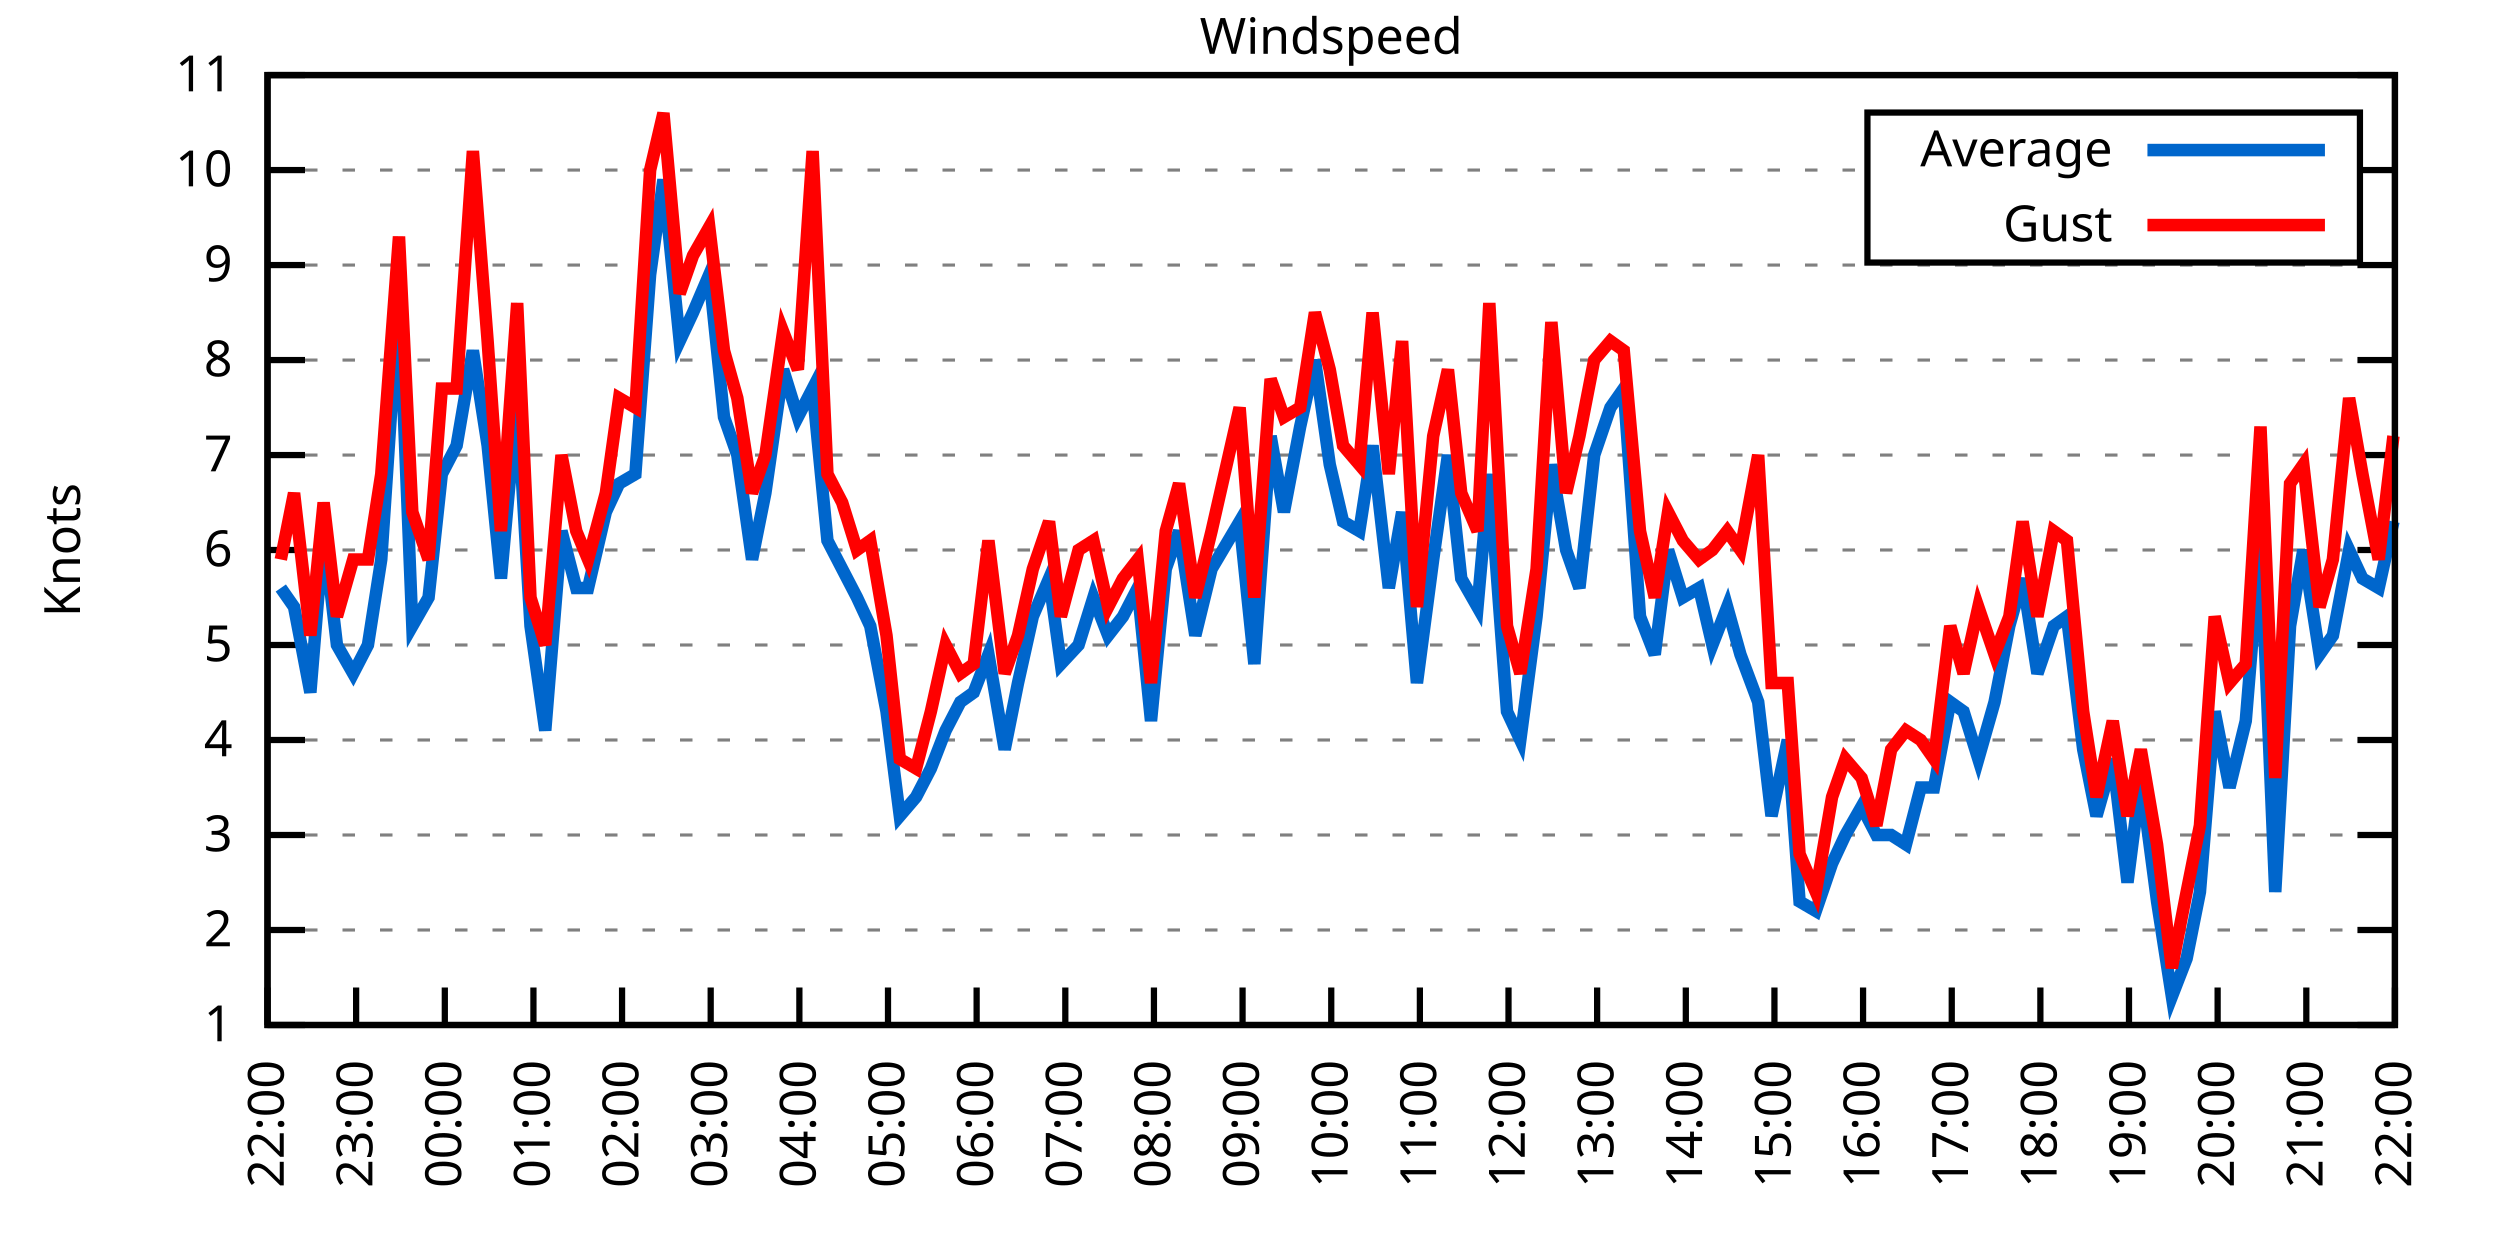
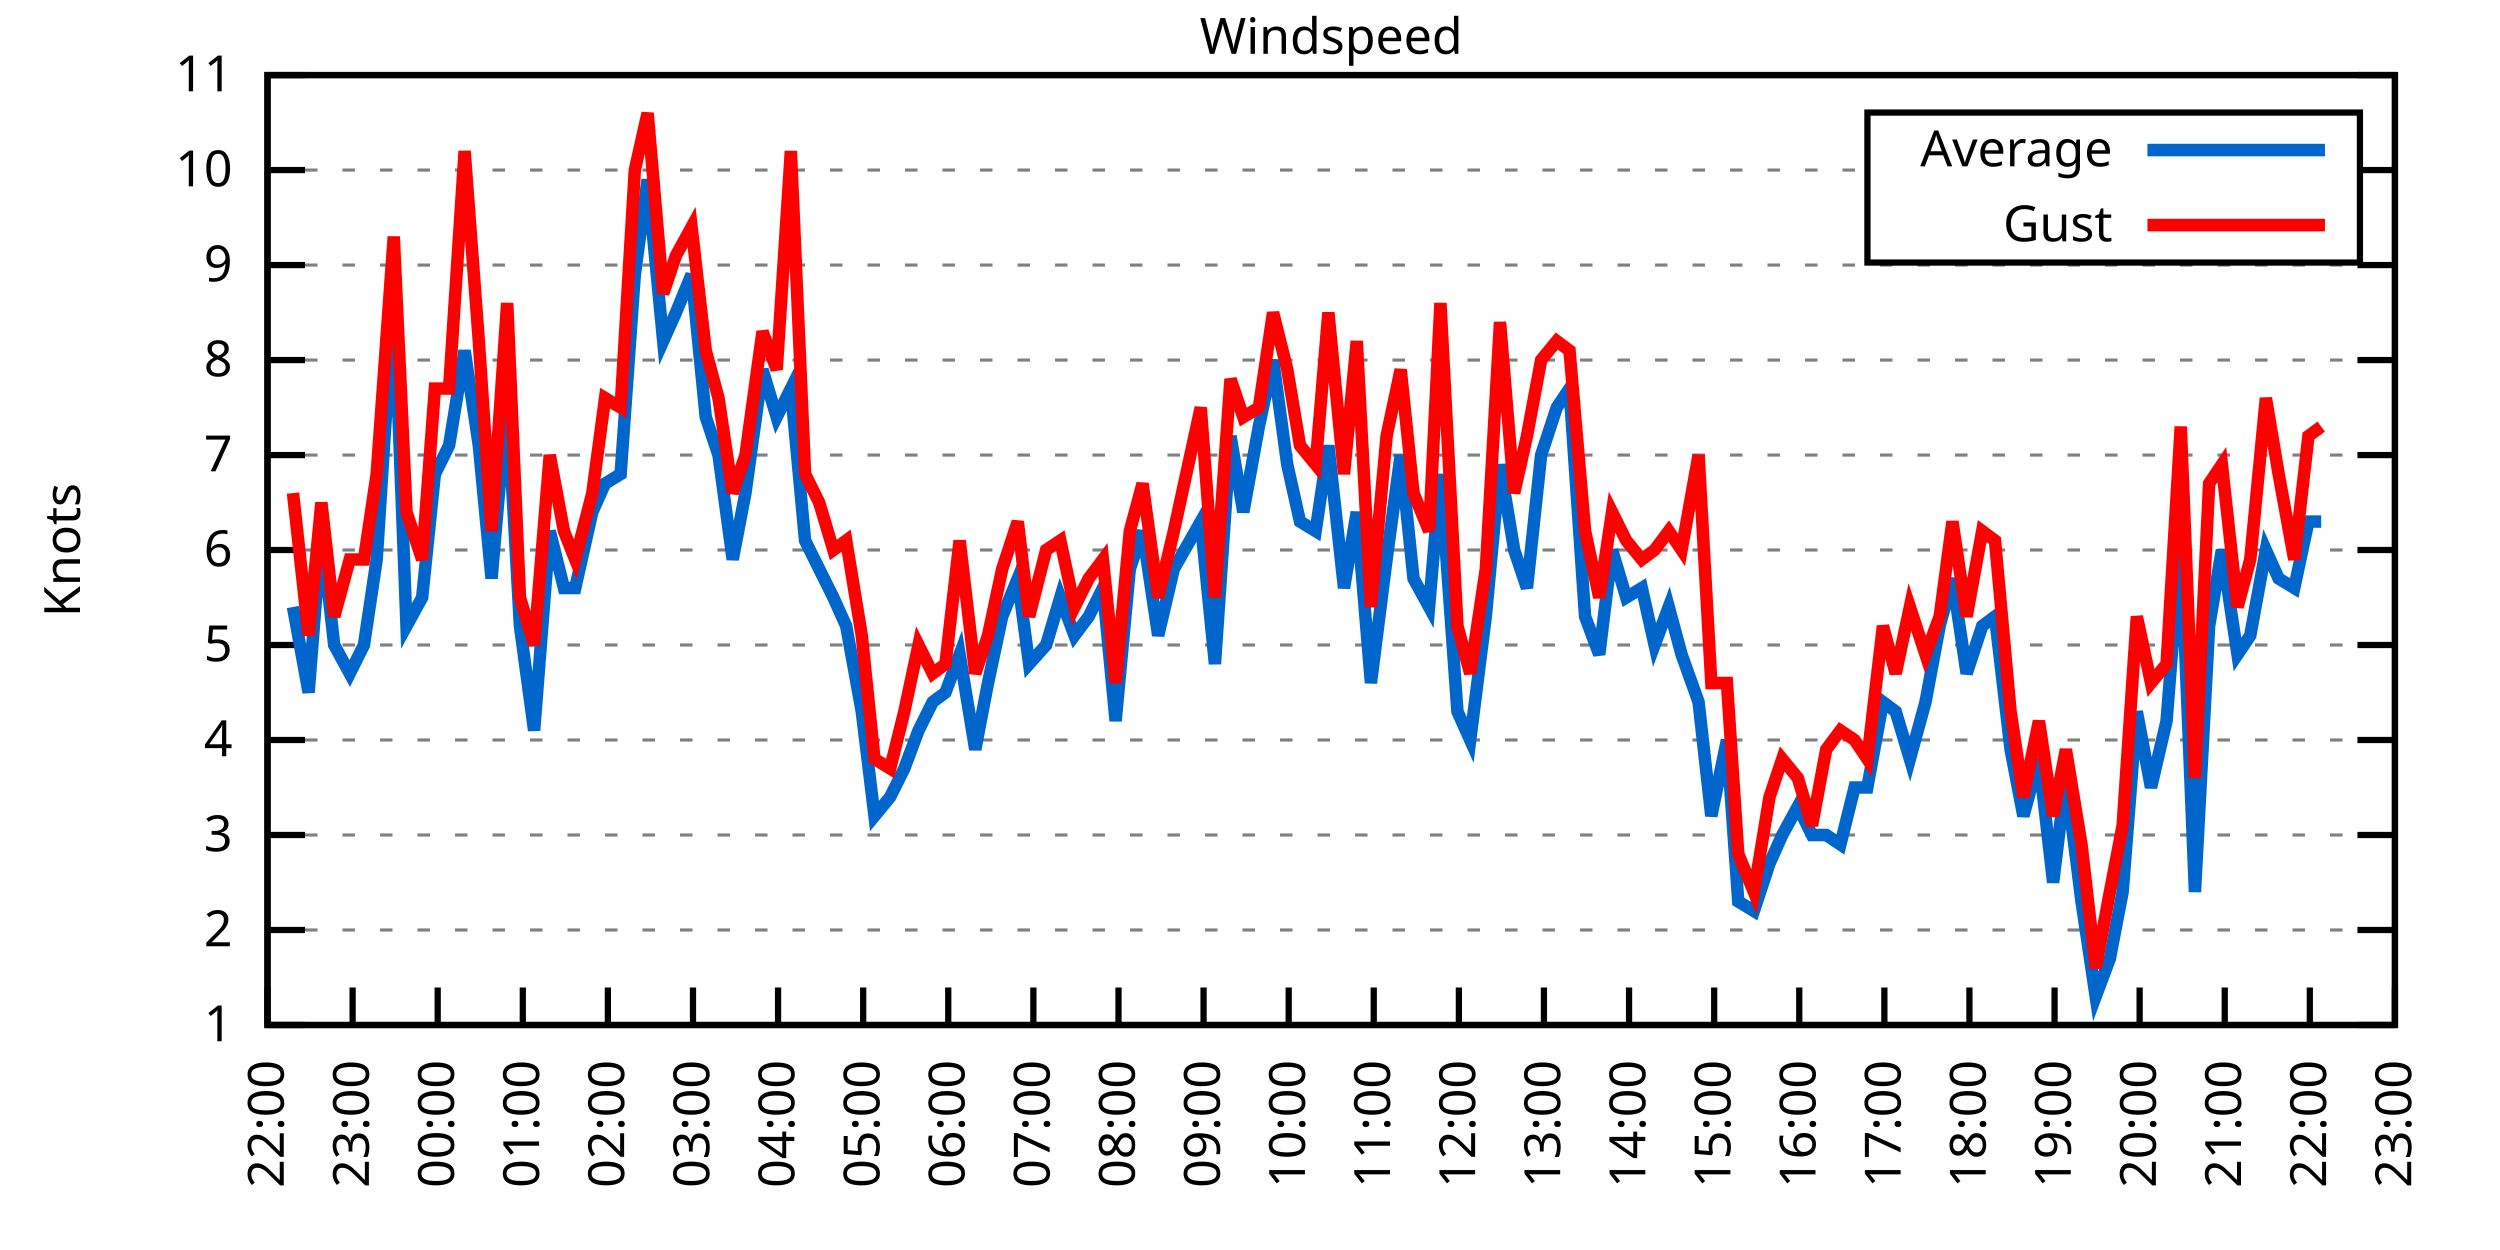
<svg xmlns="http://www.w3.org/2000/svg" xmlns:xlink="http://www.w3.org/1999/xlink" width="400" height="200" viewBox="0 0 400 200">
  <g id="gnuplot_canvas">
    <rect x="0" y="0" width="400" height="200" fill="none" />
    <defs>
      <circle id="gpDot" r="0.5" stroke-width="0.5" stroke="currentColor" />
      <path id="gpPt0" stroke-width="0.333" stroke="currentColor" d="M-1,0 h2 M0,-1 v2" />
      <path id="gpPt1" stroke-width="0.333" stroke="currentColor" d="M-1,-1 L1,1 M1,-1 L-1,1" />
      <path id="gpPt2" stroke-width="0.333" stroke="currentColor" d="M-1,0 L1,0 M0,-1 L0,1 M-1,-1 L1,1 M-1,1 L1,-1" />
      <rect id="gpPt3" stroke-width="0.333" stroke="currentColor" x="-1" y="-1" width="2" height="2" />
      <rect id="gpPt4" stroke-width="0.333" stroke="currentColor" fill="currentColor" x="-1" y="-1" width="2" height="2" />
      <circle id="gpPt5" stroke-width="0.333" stroke="currentColor" cx="0" cy="0" r="1" />
      <use xlink:href="#gpPt5" id="gpPt6" fill="currentColor" stroke="none" />
      <path id="gpPt7" stroke-width="0.333" stroke="currentColor" d="M0,-1.33 L-1.33,0.67 L1.33,0.67 z" />
      <use xlink:href="#gpPt7" id="gpPt8" fill="currentColor" stroke="none" />
      <use xlink:href="#gpPt7" id="gpPt9" stroke="currentColor" transform="rotate(180)" />
      <use xlink:href="#gpPt9" id="gpPt10" fill="currentColor" stroke="none" />
      <use xlink:href="#gpPt3" id="gpPt11" stroke="currentColor" transform="rotate(45)" />
      <use xlink:href="#gpPt11" id="gpPt12" fill="currentColor" stroke="none" />
      <path id="gpPt13" stroke-width="0.333" stroke="currentColor" d="M0,1.330 L1.265,0.411 L0.782,-1.067 L-0.782,-1.076 L-1.265,0.411 z" />
      <use xlink:href="#gpPt13" id="gpPt14" fill="currentColor" stroke="none" />
      <filter id="textbox" filterUnits="objectBoundingBox" x="0" y="0" height="1" width="1">
        <feFlood flood-color="white" flood-opacity="1" result="bgnd" />
        <feComposite in="SourceGraphic" in2="bgnd" operator="atop" />
      </filter>
      <filter id="greybox" filterUnits="objectBoundingBox" x="0" y="0" height="1" width="1">
        <feFlood flood-color="lightgrey" flood-opacity="1" result="grey" />
        <feComposite in="SourceGraphic" in2="grey" operator="atop" />
      </filter>
    </defs>
    <g fill="none" color="white" stroke="currentColor" stroke-width="1.00" stroke-linecap="butt" stroke-linejoin="miter">
</g>
    <g fill="none" color="black" stroke="currentColor" stroke-width="1.00" stroke-linecap="butt" stroke-linejoin="miter">
      <g stroke="none" shape-rendering="crispEdges">
        <polygon fill="rgb(255, 255, 255)" points="42.80,164.00 383.18,164.00 383.18,12.02 42.80,12.02 " />
      </g>
    </g>
    <g fill="none" color="black" stroke="currentColor" stroke-width="1.00" stroke-linecap="butt" stroke-linejoin="miter">
</g>
    <g fill="none" color="black" stroke="black" stroke-width="0.50" stroke-linecap="butt" stroke-linejoin="miter">
</g>
    <g fill="none" color="gray" stroke="currentColor" stroke-width="0.50" stroke-linecap="butt" stroke-linejoin="miter">
      <path stroke="gray" stroke-dasharray="2,4" class="gridline" d="M42.80,164.00 L383.19,164.00  " />
    </g>
    <g fill="none" color="gray" stroke="gray" stroke-width="1.00" stroke-linecap="butt" stroke-linejoin="miter">
</g>
    <g fill="none" color="black" stroke="currentColor" stroke-width="1.00" stroke-linecap="butt" stroke-linejoin="miter">
      <path stroke="black" d="M42.80,164.00 L48.80,164.00 M383.19,164.00 L377.19,164.00  " />
      <g transform="translate(37.20,166.60)" stroke="none" fill="black" font-family="Sans" font-size="8.00" text-anchor="end">
        <text>
          <tspan font-family="Sans"> 1</tspan>
        </text>
      </g>
    </g>
    <g fill="none" color="black" stroke="currentColor" stroke-width="1.00" stroke-linecap="butt" stroke-linejoin="miter">
</g>
    <g fill="none" color="black" stroke="black" stroke-width="0.50" stroke-linecap="butt" stroke-linejoin="miter">
</g>
    <g fill="none" color="gray" stroke="currentColor" stroke-width="0.50" stroke-linecap="butt" stroke-linejoin="miter">
      <path stroke="gray" stroke-dasharray="2,4" class="gridline" d="M42.80,148.80 L383.19,148.80  " />
    </g>
    <g fill="none" color="gray" stroke="gray" stroke-width="1.00" stroke-linecap="butt" stroke-linejoin="miter">
</g>
    <g fill="none" color="black" stroke="currentColor" stroke-width="1.00" stroke-linecap="butt" stroke-linejoin="miter">
      <path stroke="black" d="M42.80,148.80 L48.80,148.80 M383.19,148.80 L377.19,148.80  " />
      <g transform="translate(37.20,151.40)" stroke="none" fill="black" font-family="Sans" font-size="8.00" text-anchor="end">
        <text>
          <tspan font-family="Sans"> 2</tspan>
        </text>
      </g>
    </g>
    <g fill="none" color="black" stroke="currentColor" stroke-width="1.00" stroke-linecap="butt" stroke-linejoin="miter">
</g>
    <g fill="none" color="black" stroke="black" stroke-width="0.50" stroke-linecap="butt" stroke-linejoin="miter">
</g>
    <g fill="none" color="gray" stroke="currentColor" stroke-width="0.50" stroke-linecap="butt" stroke-linejoin="miter">
      <path stroke="gray" stroke-dasharray="2,4" class="gridline" d="M42.80,133.60 L383.19,133.60  " />
    </g>
    <g fill="none" color="gray" stroke="gray" stroke-width="1.00" stroke-linecap="butt" stroke-linejoin="miter">
</g>
    <g fill="none" color="black" stroke="currentColor" stroke-width="1.00" stroke-linecap="butt" stroke-linejoin="miter">
      <path stroke="black" d="M42.80,133.60 L48.80,133.60 M383.19,133.60 L377.19,133.60  " />
      <g transform="translate(37.20,136.20)" stroke="none" fill="black" font-family="Sans" font-size="8.00" text-anchor="end">
        <text>
          <tspan font-family="Sans"> 3</tspan>
        </text>
      </g>
    </g>
    <g fill="none" color="black" stroke="currentColor" stroke-width="1.00" stroke-linecap="butt" stroke-linejoin="miter">
</g>
    <g fill="none" color="black" stroke="black" stroke-width="0.50" stroke-linecap="butt" stroke-linejoin="miter">
</g>
    <g fill="none" color="gray" stroke="currentColor" stroke-width="0.50" stroke-linecap="butt" stroke-linejoin="miter">
      <path stroke="gray" stroke-dasharray="2,4" class="gridline" d="M42.80,118.40 L383.19,118.40  " />
    </g>
    <g fill="none" color="gray" stroke="gray" stroke-width="1.00" stroke-linecap="butt" stroke-linejoin="miter">
</g>
    <g fill="none" color="black" stroke="currentColor" stroke-width="1.00" stroke-linecap="butt" stroke-linejoin="miter">
      <path stroke="black" d="M42.80,118.40 L48.80,118.40 M383.19,118.40 L377.19,118.40  " />
      <g transform="translate(37.20,121.00)" stroke="none" fill="black" font-family="Sans" font-size="8.00" text-anchor="end">
        <text>
          <tspan font-family="Sans"> 4</tspan>
        </text>
      </g>
    </g>
    <g fill="none" color="black" stroke="currentColor" stroke-width="1.00" stroke-linecap="butt" stroke-linejoin="miter">
</g>
    <g fill="none" color="black" stroke="black" stroke-width="0.50" stroke-linecap="butt" stroke-linejoin="miter">
</g>
    <g fill="none" color="gray" stroke="currentColor" stroke-width="0.50" stroke-linecap="butt" stroke-linejoin="miter">
      <path stroke="gray" stroke-dasharray="2,4" class="gridline" d="M42.80,103.20 L383.19,103.20  " />
    </g>
    <g fill="none" color="gray" stroke="gray" stroke-width="1.00" stroke-linecap="butt" stroke-linejoin="miter">
</g>
    <g fill="none" color="black" stroke="currentColor" stroke-width="1.00" stroke-linecap="butt" stroke-linejoin="miter">
      <path stroke="black" d="M42.80,103.20 L48.80,103.20 M383.19,103.20 L377.19,103.20  " />
      <g transform="translate(37.20,105.80)" stroke="none" fill="black" font-family="Sans" font-size="8.00" text-anchor="end">
        <text>
          <tspan font-family="Sans"> 5</tspan>
        </text>
      </g>
    </g>
    <g fill="none" color="black" stroke="currentColor" stroke-width="1.00" stroke-linecap="butt" stroke-linejoin="miter">
</g>
    <g fill="none" color="black" stroke="black" stroke-width="0.50" stroke-linecap="butt" stroke-linejoin="miter">
</g>
    <g fill="none" color="gray" stroke="currentColor" stroke-width="0.50" stroke-linecap="butt" stroke-linejoin="miter">
      <path stroke="gray" stroke-dasharray="2,4" class="gridline" d="M42.80,88.00 L383.19,88.00  " />
    </g>
    <g fill="none" color="gray" stroke="gray" stroke-width="1.00" stroke-linecap="butt" stroke-linejoin="miter">
</g>
    <g fill="none" color="black" stroke="currentColor" stroke-width="1.00" stroke-linecap="butt" stroke-linejoin="miter">
      <path stroke="black" d="M42.80,88.00 L48.80,88.00 M383.19,88.00 L377.19,88.00  " />
      <g transform="translate(37.20,90.60)" stroke="none" fill="black" font-family="Sans" font-size="8.00" text-anchor="end">
        <text>
          <tspan font-family="Sans"> 6</tspan>
        </text>
      </g>
    </g>
    <g fill="none" color="black" stroke="currentColor" stroke-width="1.00" stroke-linecap="butt" stroke-linejoin="miter">
</g>
    <g fill="none" color="black" stroke="black" stroke-width="0.50" stroke-linecap="butt" stroke-linejoin="miter">
</g>
    <g fill="none" color="gray" stroke="currentColor" stroke-width="0.50" stroke-linecap="butt" stroke-linejoin="miter">
      <path stroke="gray" stroke-dasharray="2,4" class="gridline" d="M42.80,72.81 L383.19,72.81  " />
    </g>
    <g fill="none" color="gray" stroke="gray" stroke-width="1.00" stroke-linecap="butt" stroke-linejoin="miter">
</g>
    <g fill="none" color="black" stroke="currentColor" stroke-width="1.00" stroke-linecap="butt" stroke-linejoin="miter">
      <path stroke="black" d="M42.80,72.81 L48.80,72.81 M383.19,72.81 L377.19,72.81  " />
      <g transform="translate(37.20,75.41)" stroke="none" fill="black" font-family="Sans" font-size="8.00" text-anchor="end">
        <text>
          <tspan font-family="Sans"> 7</tspan>
        </text>
      </g>
    </g>
    <g fill="none" color="black" stroke="currentColor" stroke-width="1.00" stroke-linecap="butt" stroke-linejoin="miter">
</g>
    <g fill="none" color="black" stroke="black" stroke-width="0.50" stroke-linecap="butt" stroke-linejoin="miter">
</g>
    <g fill="none" color="gray" stroke="currentColor" stroke-width="0.50" stroke-linecap="butt" stroke-linejoin="miter">
      <path stroke="gray" stroke-dasharray="2,4" class="gridline" d="M42.80,57.61 L383.19,57.61  " />
    </g>
    <g fill="none" color="gray" stroke="gray" stroke-width="1.00" stroke-linecap="butt" stroke-linejoin="miter">
</g>
    <g fill="none" color="black" stroke="currentColor" stroke-width="1.00" stroke-linecap="butt" stroke-linejoin="miter">
      <path stroke="black" d="M42.80,57.61 L48.80,57.61 M383.19,57.61 L377.19,57.61  " />
      <g transform="translate(37.20,60.21)" stroke="none" fill="black" font-family="Sans" font-size="8.00" text-anchor="end">
        <text>
          <tspan font-family="Sans"> 8</tspan>
        </text>
      </g>
    </g>
    <g fill="none" color="black" stroke="currentColor" stroke-width="1.00" stroke-linecap="butt" stroke-linejoin="miter">
</g>
    <g fill="none" color="black" stroke="black" stroke-width="0.50" stroke-linecap="butt" stroke-linejoin="miter">
</g>
    <g fill="none" color="gray" stroke="currentColor" stroke-width="0.50" stroke-linecap="butt" stroke-linejoin="miter">
      <path stroke="gray" stroke-dasharray="2,4" class="gridline" d="M42.80,42.41 L383.19,42.41  " />
    </g>
    <g fill="none" color="gray" stroke="gray" stroke-width="1.00" stroke-linecap="butt" stroke-linejoin="miter">
</g>
    <g fill="none" color="black" stroke="currentColor" stroke-width="1.00" stroke-linecap="butt" stroke-linejoin="miter">
      <path stroke="black" d="M42.80,42.41 L48.80,42.41 M383.19,42.41 L377.19,42.41  " />
      <g transform="translate(37.20,45.01)" stroke="none" fill="black" font-family="Sans" font-size="8.00" text-anchor="end">
        <text>
          <tspan font-family="Sans"> 9</tspan>
        </text>
      </g>
    </g>
    <g fill="none" color="black" stroke="currentColor" stroke-width="1.00" stroke-linecap="butt" stroke-linejoin="miter">
</g>
    <g fill="none" color="black" stroke="black" stroke-width="0.50" stroke-linecap="butt" stroke-linejoin="miter">
</g>
    <g fill="none" color="gray" stroke="currentColor" stroke-width="0.50" stroke-linecap="butt" stroke-linejoin="miter">
      <path stroke="gray" stroke-dasharray="2,4" class="gridline" d="M42.80,27.21 L298.79,27.21 M377.59,27.21 L383.19,27.21  " />
    </g>
    <g fill="none" color="gray" stroke="gray" stroke-width="1.00" stroke-linecap="butt" stroke-linejoin="miter">
</g>
    <g fill="none" color="black" stroke="currentColor" stroke-width="1.00" stroke-linecap="butt" stroke-linejoin="miter">
      <path stroke="black" d="M42.80,27.21 L48.80,27.21 M383.19,27.21 L377.19,27.21  " />
      <g transform="translate(37.20,29.81)" stroke="none" fill="black" font-family="Sans" font-size="8.00" text-anchor="end">
        <text>
          <tspan font-family="Sans"> 10</tspan>
        </text>
      </g>
    </g>
    <g fill="none" color="black" stroke="currentColor" stroke-width="1.00" stroke-linecap="butt" stroke-linejoin="miter">
</g>
    <g fill="none" color="black" stroke="black" stroke-width="0.50" stroke-linecap="butt" stroke-linejoin="miter">
</g>
    <g fill="none" color="gray" stroke="currentColor" stroke-width="0.50" stroke-linecap="butt" stroke-linejoin="miter">
      <path stroke="gray" stroke-dasharray="2,4" class="gridline" d="M42.80,12.01 L383.19,12.01  " />
    </g>
    <g fill="none" color="gray" stroke="gray" stroke-width="1.00" stroke-linecap="butt" stroke-linejoin="miter">
</g>
    <g fill="none" color="black" stroke="currentColor" stroke-width="1.00" stroke-linecap="butt" stroke-linejoin="miter">
      <path stroke="black" d="M42.80,12.01 L48.80,12.01 M383.19,12.01 L377.19,12.01  " />
      <g transform="translate(37.20,14.61)" stroke="none" fill="black" font-family="Sans" font-size="8.00" text-anchor="end">
        <text>
          <tspan font-family="Sans"> 11</tspan>
        </text>
      </g>
    </g>
    <g fill="none" color="black" stroke="currentColor" stroke-width="1.00" stroke-linecap="butt" stroke-linejoin="miter">
      <path stroke="black" d="M42.80,164.00 L42.80,158.00  " />
      <g transform="translate(45.40,169.60) rotate(270.00)" stroke="none" fill="black" font-family="Sans" font-size="8.00" text-anchor="end">
        <text>
          <tspan font-family="Sans">22:00</tspan>
        </text>
      </g>
    </g>
    <g fill="none" color="black" stroke="currentColor" stroke-width="1.00" stroke-linecap="butt" stroke-linejoin="miter">
-       <path stroke="black" d="M56.98,164.00 L56.98,158.00  " />
-       <g transform="translate(59.58,169.60) rotate(270.00)" stroke="none" fill="black" font-family="Sans" font-size="8.00" text-anchor="end">
+       <path stroke="black" d="M56.42,164.00 L56.42,158.00  " />
+       <g transform="translate(59.02,169.60) rotate(270.00)" stroke="none" fill="black" font-family="Sans" font-size="8.00" text-anchor="end">
        <text>
          <tspan font-family="Sans">23:00</tspan>
        </text>
      </g>
    </g>
    <g fill="none" color="black" stroke="currentColor" stroke-width="1.00" stroke-linecap="butt" stroke-linejoin="miter">
-       <path stroke="black" d="M71.17,164.00 L71.17,158.00  " />
-       <g transform="translate(73.77,169.60) rotate(270.00)" stroke="none" fill="black" font-family="Sans" font-size="8.00" text-anchor="end">
+       <path stroke="black" d="M70.03,164.00 L70.03,158.00  " />
+       <g transform="translate(72.63,169.60) rotate(270.00)" stroke="none" fill="black" font-family="Sans" font-size="8.00" text-anchor="end">
        <text>
          <tspan font-family="Sans">00:00</tspan>
        </text>
      </g>
    </g>
    <g fill="none" color="black" stroke="currentColor" stroke-width="1.00" stroke-linecap="butt" stroke-linejoin="miter">
-       <path stroke="black" d="M85.35,164.00 L85.35,158.00  " />
-       <g transform="translate(87.95,169.60) rotate(270.00)" stroke="none" fill="black" font-family="Sans" font-size="8.00" text-anchor="end">
+       <path stroke="black" d="M83.65,164.00 L83.65,158.00  " />
+       <g transform="translate(86.25,169.60) rotate(270.00)" stroke="none" fill="black" font-family="Sans" font-size="8.00" text-anchor="end">
        <text>
          <tspan font-family="Sans">01:00</tspan>
        </text>
      </g>
    </g>
    <g fill="none" color="black" stroke="currentColor" stroke-width="1.00" stroke-linecap="butt" stroke-linejoin="miter">
-       <path stroke="black" d="M99.53,164.00 L99.53,158.00  " />
-       <g transform="translate(102.13,169.60) rotate(270.00)" stroke="none" fill="black" font-family="Sans" font-size="8.00" text-anchor="end">
+       <path stroke="black" d="M97.26,164.00 L97.26,158.00  " />
+       <g transform="translate(99.86,169.60) rotate(270.00)" stroke="none" fill="black" font-family="Sans" font-size="8.00" text-anchor="end">
        <text>
          <tspan font-family="Sans">02:00</tspan>
        </text>
      </g>
    </g>
    <g fill="none" color="black" stroke="currentColor" stroke-width="1.00" stroke-linecap="butt" stroke-linejoin="miter">
-       <path stroke="black" d="M113.71,164.00 L113.71,158.00  " />
-       <g transform="translate(116.31,169.60) rotate(270.00)" stroke="none" fill="black" font-family="Sans" font-size="8.00" text-anchor="end">
+       <path stroke="black" d="M110.88,164.00 L110.88,158.00  " />
+       <g transform="translate(113.48,169.60) rotate(270.00)" stroke="none" fill="black" font-family="Sans" font-size="8.00" text-anchor="end">
        <text>
          <tspan font-family="Sans">03:00</tspan>
        </text>
      </g>
    </g>
    <g fill="none" color="black" stroke="currentColor" stroke-width="1.00" stroke-linecap="butt" stroke-linejoin="miter">
-       <path stroke="black" d="M127.90,164.00 L127.90,158.00  " />
-       <g transform="translate(130.50,169.60) rotate(270.00)" stroke="none" fill="black" font-family="Sans" font-size="8.00" text-anchor="end">
+       <path stroke="black" d="M124.49,164.00 L124.49,158.00  " />
+       <g transform="translate(127.09,169.60) rotate(270.00)" stroke="none" fill="black" font-family="Sans" font-size="8.00" text-anchor="end">
        <text>
          <tspan font-family="Sans">04:00</tspan>
        </text>
      </g>
    </g>
    <g fill="none" color="black" stroke="currentColor" stroke-width="1.00" stroke-linecap="butt" stroke-linejoin="miter">
-       <path stroke="black" d="M142.08,164.00 L142.08,158.00  " />
-       <g transform="translate(144.68,169.60) rotate(270.00)" stroke="none" fill="black" font-family="Sans" font-size="8.00" text-anchor="end">
+       <path stroke="black" d="M138.11,164.00 L138.11,158.00  " />
+       <g transform="translate(140.71,169.60) rotate(270.00)" stroke="none" fill="black" font-family="Sans" font-size="8.00" text-anchor="end">
        <text>
          <tspan font-family="Sans">05:00</tspan>
        </text>
      </g>
    </g>
    <g fill="none" color="black" stroke="currentColor" stroke-width="1.00" stroke-linecap="butt" stroke-linejoin="miter">
-       <path stroke="black" d="M156.26,164.00 L156.26,158.00  " />
-       <g transform="translate(158.86,169.60) rotate(270.00)" stroke="none" fill="black" font-family="Sans" font-size="8.00" text-anchor="end">
+       <path stroke="black" d="M151.72,164.00 L151.72,158.00  " />
+       <g transform="translate(154.32,169.60) rotate(270.00)" stroke="none" fill="black" font-family="Sans" font-size="8.00" text-anchor="end">
        <text>
          <tspan font-family="Sans">06:00</tspan>
        </text>
      </g>
    </g>
    <g fill="none" color="black" stroke="currentColor" stroke-width="1.00" stroke-linecap="butt" stroke-linejoin="miter">
-       <path stroke="black" d="M170.45,164.00 L170.45,158.00  " />
-       <g transform="translate(173.05,169.60) rotate(270.00)" stroke="none" fill="black" font-family="Sans" font-size="8.00" text-anchor="end">
+       <path stroke="black" d="M165.34,164.00 L165.34,158.00  " />
+       <g transform="translate(167.94,169.60) rotate(270.00)" stroke="none" fill="black" font-family="Sans" font-size="8.00" text-anchor="end">
        <text>
          <tspan font-family="Sans">07:00</tspan>
        </text>
      </g>
    </g>
    <g fill="none" color="black" stroke="currentColor" stroke-width="1.00" stroke-linecap="butt" stroke-linejoin="miter">
-       <path stroke="black" d="M184.63,164.00 L184.63,158.00  " />
-       <g transform="translate(187.23,169.60) rotate(270.00)" stroke="none" fill="black" font-family="Sans" font-size="8.00" text-anchor="end">
+       <path stroke="black" d="M178.96,164.00 L178.96,158.00  " />
+       <g transform="translate(181.56,169.60) rotate(270.00)" stroke="none" fill="black" font-family="Sans" font-size="8.00" text-anchor="end">
        <text>
          <tspan font-family="Sans">08:00</tspan>
        </text>
      </g>
    </g>
    <g fill="none" color="black" stroke="currentColor" stroke-width="1.00" stroke-linecap="butt" stroke-linejoin="miter">
-       <path stroke="black" d="M198.81,164.00 L198.81,158.00  " />
-       <g transform="translate(201.41,169.60) rotate(270.00)" stroke="none" fill="black" font-family="Sans" font-size="8.00" text-anchor="end">
+       <path stroke="black" d="M192.57,164.00 L192.57,158.00  " />
+       <g transform="translate(195.17,169.60) rotate(270.00)" stroke="none" fill="black" font-family="Sans" font-size="8.00" text-anchor="end">
        <text>
          <tspan font-family="Sans">09:00</tspan>
        </text>
      </g>
    </g>
    <g fill="none" color="black" stroke="currentColor" stroke-width="1.00" stroke-linecap="butt" stroke-linejoin="miter">
-       <path stroke="black" d="M213.00,164.00 L213.00,158.00  " />
-       <g transform="translate(215.60,169.60) rotate(270.00)" stroke="none" fill="black" font-family="Sans" font-size="8.00" text-anchor="end">
+       <path stroke="black" d="M206.19,164.00 L206.19,158.00  " />
+       <g transform="translate(208.79,169.60) rotate(270.00)" stroke="none" fill="black" font-family="Sans" font-size="8.00" text-anchor="end">
        <text>
          <tspan font-family="Sans">10:00</tspan>
        </text>
      </g>
    </g>
    <g fill="none" color="black" stroke="currentColor" stroke-width="1.00" stroke-linecap="butt" stroke-linejoin="miter">
-       <path stroke="black" d="M227.18,164.00 L227.18,158.00  " />
-       <g transform="translate(229.78,169.60) rotate(270.00)" stroke="none" fill="black" font-family="Sans" font-size="8.00" text-anchor="end">
+       <path stroke="black" d="M219.80,164.00 L219.80,158.00  " />
+       <g transform="translate(222.40,169.60) rotate(270.00)" stroke="none" fill="black" font-family="Sans" font-size="8.00" text-anchor="end">
        <text>
          <tspan font-family="Sans">11:00</tspan>
        </text>
      </g>
    </g>
    <g fill="none" color="black" stroke="currentColor" stroke-width="1.00" stroke-linecap="butt" stroke-linejoin="miter">
-       <path stroke="black" d="M241.36,164.00 L241.36,158.00  " />
-       <g transform="translate(243.96,169.60) rotate(270.00)" stroke="none" fill="black" font-family="Sans" font-size="8.00" text-anchor="end">
+       <path stroke="black" d="M233.42,164.00 L233.42,158.00  " />
+       <g transform="translate(236.02,169.60) rotate(270.00)" stroke="none" fill="black" font-family="Sans" font-size="8.00" text-anchor="end">
        <text>
          <tspan font-family="Sans">12:00</tspan>
        </text>
      </g>
    </g>
    <g fill="none" color="black" stroke="currentColor" stroke-width="1.00" stroke-linecap="butt" stroke-linejoin="miter">
-       <path stroke="black" d="M255.54,164.00 L255.54,158.00  " />
-       <g transform="translate(258.14,169.60) rotate(270.00)" stroke="none" fill="black" font-family="Sans" font-size="8.00" text-anchor="end">
+       <path stroke="black" d="M247.03,164.00 L247.03,158.00  " />
+       <g transform="translate(249.63,169.60) rotate(270.00)" stroke="none" fill="black" font-family="Sans" font-size="8.00" text-anchor="end">
        <text>
          <tspan font-family="Sans">13:00</tspan>
        </text>
      </g>
    </g>
    <g fill="none" color="black" stroke="currentColor" stroke-width="1.00" stroke-linecap="butt" stroke-linejoin="miter">
-       <path stroke="black" d="M269.73,164.00 L269.73,158.00  " />
-       <g transform="translate(272.33,169.60) rotate(270.00)" stroke="none" fill="black" font-family="Sans" font-size="8.00" text-anchor="end">
+       <path stroke="black" d="M260.65,164.00 L260.65,158.00  " />
+       <g transform="translate(263.25,169.60) rotate(270.00)" stroke="none" fill="black" font-family="Sans" font-size="8.00" text-anchor="end">
        <text>
          <tspan font-family="Sans">14:00</tspan>
        </text>
      </g>
    </g>
    <g fill="none" color="black" stroke="currentColor" stroke-width="1.00" stroke-linecap="butt" stroke-linejoin="miter">
-       <path stroke="black" d="M283.91,164.00 L283.91,158.00  " />
-       <g transform="translate(286.51,169.60) rotate(270.00)" stroke="none" fill="black" font-family="Sans" font-size="8.00" text-anchor="end">
+       <path stroke="black" d="M274.27,164.00 L274.27,158.00  " />
+       <g transform="translate(276.87,169.60) rotate(270.00)" stroke="none" fill="black" font-family="Sans" font-size="8.00" text-anchor="end">
        <text>
          <tspan font-family="Sans">15:00</tspan>
        </text>
      </g>
    </g>
    <g fill="none" color="black" stroke="currentColor" stroke-width="1.00" stroke-linecap="butt" stroke-linejoin="miter">
-       <path stroke="black" d="M298.09,164.00 L298.09,158.00  " />
-       <g transform="translate(300.69,169.60) rotate(270.00)" stroke="none" fill="black" font-family="Sans" font-size="8.00" text-anchor="end">
+       <path stroke="black" d="M287.88,164.00 L287.88,158.00  " />
+       <g transform="translate(290.48,169.60) rotate(270.00)" stroke="none" fill="black" font-family="Sans" font-size="8.00" text-anchor="end">
        <text>
          <tspan font-family="Sans">16:00</tspan>
        </text>
      </g>
    </g>
    <g fill="none" color="black" stroke="currentColor" stroke-width="1.00" stroke-linecap="butt" stroke-linejoin="miter">
-       <path stroke="black" d="M312.28,164.00 L312.28,158.00  " />
-       <g transform="translate(314.88,169.60) rotate(270.00)" stroke="none" fill="black" font-family="Sans" font-size="8.00" text-anchor="end">
+       <path stroke="black" d="M301.50,164.00 L301.50,158.00  " />
+       <g transform="translate(304.10,169.60) rotate(270.00)" stroke="none" fill="black" font-family="Sans" font-size="8.00" text-anchor="end">
        <text>
          <tspan font-family="Sans">17:00</tspan>
        </text>
      </g>
    </g>
    <g fill="none" color="black" stroke="currentColor" stroke-width="1.00" stroke-linecap="butt" stroke-linejoin="miter">
-       <path stroke="black" d="M326.46,164.00 L326.46,158.00  " />
-       <g transform="translate(329.06,169.60) rotate(270.00)" stroke="none" fill="black" font-family="Sans" font-size="8.00" text-anchor="end">
+       <path stroke="black" d="M315.11,164.00 L315.11,158.00  " />
+       <g transform="translate(317.71,169.60) rotate(270.00)" stroke="none" fill="black" font-family="Sans" font-size="8.00" text-anchor="end">
        <text>
          <tspan font-family="Sans">18:00</tspan>
        </text>
      </g>
    </g>
    <g fill="none" color="black" stroke="currentColor" stroke-width="1.00" stroke-linecap="butt" stroke-linejoin="miter">
-       <path stroke="black" d="M340.64,164.00 L340.64,158.00  " />
-       <g transform="translate(343.24,169.60) rotate(270.00)" stroke="none" fill="black" font-family="Sans" font-size="8.00" text-anchor="end">
+       <path stroke="black" d="M328.73,164.00 L328.73,158.00  " />
+       <g transform="translate(331.33,169.60) rotate(270.00)" stroke="none" fill="black" font-family="Sans" font-size="8.00" text-anchor="end">
        <text>
          <tspan font-family="Sans">19:00</tspan>
        </text>
      </g>
    </g>
    <g fill="none" color="black" stroke="currentColor" stroke-width="1.00" stroke-linecap="butt" stroke-linejoin="miter">
-       <path stroke="black" d="M354.82,164.00 L354.82,158.00  " />
-       <g transform="translate(357.42,169.60) rotate(270.00)" stroke="none" fill="black" font-family="Sans" font-size="8.00" text-anchor="end">
+       <path stroke="black" d="M342.34,164.00 L342.34,158.00  " />
+       <g transform="translate(344.94,169.60) rotate(270.00)" stroke="none" fill="black" font-family="Sans" font-size="8.00" text-anchor="end">
        <text>
          <tspan font-family="Sans">20:00</tspan>
        </text>
      </g>
    </g>
    <g fill="none" color="black" stroke="currentColor" stroke-width="1.00" stroke-linecap="butt" stroke-linejoin="miter">
-       <path stroke="black" d="M369.01,164.00 L369.01,158.00  " />
-       <g transform="translate(371.61,169.60) rotate(270.00)" stroke="none" fill="black" font-family="Sans" font-size="8.00" text-anchor="end">
+       <path stroke="black" d="M355.96,164.00 L355.96,158.00  " />
+       <g transform="translate(358.56,169.60) rotate(270.00)" stroke="none" fill="black" font-family="Sans" font-size="8.00" text-anchor="end">
        <text>
          <tspan font-family="Sans">21:00</tspan>
+         </text>
+       </g>
+     </g>
+     <g fill="none" color="black" stroke="currentColor" stroke-width="1.00" stroke-linecap="butt" stroke-linejoin="miter">
+       <path stroke="black" d="M369.57,164.00 L369.57,158.00  " />
+       <g transform="translate(372.17,169.60) rotate(270.00)" stroke="none" fill="black" font-family="Sans" font-size="8.00" text-anchor="end">
+         <text>
+           <tspan font-family="Sans">22:00</tspan>
        </text>
      </g>
    </g>
    <g fill="none" color="black" stroke="currentColor" stroke-width="1.00" stroke-linecap="butt" stroke-linejoin="miter">
      <path stroke="black" d="M383.19,164.00 L383.19,158.00  " />
      <g transform="translate(385.79,169.60) rotate(270.00)" stroke="none" fill="black" font-family="Sans" font-size="8.00" text-anchor="end">
        <text>
-           <tspan font-family="Sans">22:00</tspan>
+           <tspan font-family="Sans">23:00</tspan>
        </text>
      </g>
    </g>
    <g fill="none" color="black" stroke="currentColor" stroke-width="1.00" stroke-linecap="butt" stroke-linejoin="miter">
</g>
    <g fill="none" color="black" stroke="currentColor" stroke-width="1.00" stroke-linecap="butt" stroke-linejoin="miter">
      <path stroke="black" d="M42.80,12.01 L42.80,164.00 L383.19,164.00 L383.19,12.01 L42.80,12.01 Z  " />
    </g>
    <g fill="none" color="black" stroke="currentColor" stroke-width="1.00" stroke-linecap="butt" stroke-linejoin="miter">
</g>
    <g fill="none" color="black" stroke="currentColor" stroke-width="1.00" stroke-linecap="butt" stroke-linejoin="miter">
      <path stroke="black" d="M298.79,42.01 L298.79,18.01 L377.59,18.01 L377.59,42.01 L298.79,42.01 Z  " />
    </g>
    <g id="Windspeed_plot_1">
      <g fill="none" color="white" stroke="black" stroke-width="2.00" stroke-linecap="butt" stroke-linejoin="miter">
</g>
      <g fill="none" color="black" stroke="currentColor" stroke-width="2.00" stroke-linecap="butt" stroke-linejoin="miter">
        <g transform="translate(337.99,26.61)" stroke="none" fill="black" font-family="Sans" font-size="8.00" text-anchor="end">
          <text>
            <tspan font-family="Sans">Average</tspan>
          </text>
        </g>
      </g>
      <g fill="none" color="black" stroke="currentColor" stroke-width="2.00" stroke-linecap="butt" stroke-linejoin="miter">
-         <path stroke="rgb(  0, 102, 204)" d="M343.59,24.01 L371.99,24.01 M44.93,94.08 L47.05,97.12 L49.66,110.80 L51.78,84.97 L53.91,103.20 L56.51,107.76   L58.87,103.20 L61.00,89.52 L63.84,46.97 L65.97,100.16 L68.57,95.60 L70.69,75.85 L73.06,71.29 L75.66,56.09   L78.02,71.29 L80.15,92.56 L82.75,63.69 L84.88,100.16 L87.24,116.88 L89.84,84.97 L92.20,94.08 L94.09,94.08   L96.93,81.93 L99.06,77.37 L101.66,75.85 L104.02,43.93 L106.15,28.73 L108.75,54.57 L110.88,50.01 L113.48,43.93   L115.84,66.73 L117.97,72.81 L120.33,89.52 L122.46,78.89 L125.30,59.13 L127.66,66.73 L130.02,62.17 L132.39,86.49   L134.75,91.04 L137.12,95.60 L139.24,100.16 L141.84,113.84 L143.97,130.56 L146.57,127.52 L148.94,122.96 L151.30,116.88   L153.66,112.32 L155.79,110.80 L158.15,104.72 L160.75,119.92 L162.88,109.28 L165.25,98.64 L167.85,92.56 L169.74,106.24   L172.57,103.20 L174.94,95.60 L177.30,101.68 L179.67,98.64 L182.03,94.08 L184.16,115.36 L186.52,91.04 L188.65,84.97   L191.25,101.68 L193.85,91.04 L198.34,83.45 L200.70,106.24 L203.30,69.77 L205.43,81.93 L208.03,68.25 L210.39,57.61   L212.76,74.33 L214.89,83.45 L217.49,84.97 L219.61,71.29 L222.21,94.08 L224.34,81.93 L226.71,109.28 L229.31,89.52   L231.67,72.81 L233.80,92.56 L236.40,97.12 L238.29,75.85 L241.12,113.84 L243.25,118.40 L245.85,98.64 L248.22,74.33   L250.58,88.00 L252.71,94.08 L255.07,72.81 L257.67,65.21 L259.80,62.17 L262.40,98.64 L264.76,104.72 L266.89,88.00   L269.25,95.60 L271.85,94.08 L273.98,103.20 L276.35,97.12 L278.47,104.72 L281.31,112.32 L283.44,130.56 L286.04,118.40   L287.93,144.24 L290.53,145.76 L293.13,138.16 L295.26,133.60 L297.86,129.04 L300.22,133.60 L302.58,133.60 L304.95,135.12   L307.31,126.00 L309.44,126.00 L312.04,112.32 L314.17,113.84 L316.53,121.44 L319.13,112.32 L321.49,100.16 L323.62,92.56   L325.99,107.76 L328.59,100.16 L330.71,98.64 L333.31,119.92 L335.44,130.56 L338.04,121.44 L340.40,141.20 L342.53,124.48   L345.13,144.24 L347.50,159.44 L349.86,153.36 L351.99,142.72 L354.35,113.84 L356.72,126.00 L359.32,115.36 L361.68,86.49   L364.04,142.72 L366.41,100.16 L368.53,88.00 L371.13,104.72 L373.26,101.68 L375.86,88.00 L377.99,92.56 L380.59,94.08   L382.95,83.45  " />
+         <path stroke="rgb(  0, 102, 204)" d="M343.59,24.01 L371.99,24.01 M46.88,97.12 L49.38,110.80 L51.42,84.97 L53.47,103.20 L55.96,107.76 L58.23,103.20   L60.27,89.52 L63.00,46.97 L65.04,100.16 L67.54,95.60 L69.58,75.85 L71.85,71.29 L74.34,56.09 L76.61,71.29   L78.65,92.56 L81.15,63.69 L83.19,100.16 L85.46,116.88 L87.96,84.97 L90.23,94.08 L92.04,94.08 L94.77,81.93   L96.81,77.37 L99.30,75.85 L101.57,43.93 L103.62,28.73 L106.11,54.57 L108.15,50.01 L110.65,43.93 L112.92,66.73   L114.96,72.81 L117.23,89.52 L119.27,78.89 L122.00,59.13 L124.27,66.73 L126.54,62.17 L128.81,86.49 L131.07,91.04   L133.34,95.60 L135.39,100.16 L137.88,113.84 L139.92,130.56 L142.42,127.52 L144.69,122.96 L146.96,116.88 L149.23,112.32   L151.27,110.80 L153.54,104.72 L156.04,119.92 L158.08,109.28 L160.35,98.64 L162.84,92.56 L164.66,106.24 L167.38,103.20   L169.65,95.60 L171.92,101.68 L174.19,98.64 L176.46,94.08 L178.50,115.36 L180.77,91.04 L182.81,84.97 L185.31,101.68   L187.81,91.04 L192.12,83.45 L194.39,106.24 L196.88,69.77 L198.93,81.93 L201.42,68.25 L203.69,57.61 L205.96,74.33   L208.00,83.45 L210.50,84.97 L212.54,71.29 L215.04,94.08 L217.08,81.93 L219.35,109.28 L221.85,89.52 L224.11,72.81   L226.16,92.56 L228.65,97.12 L230.47,75.85 L233.19,113.84 L235.23,118.40 L237.73,98.64 L240.00,74.33 L242.27,88.00   L244.31,94.08 L246.58,72.81 L249.08,65.21 L251.12,62.17 L253.61,98.64 L255.88,104.72 L257.93,88.00 L260.20,95.60   L262.69,94.08 L264.73,103.20 L267.00,97.12 L269.05,104.72 L271.77,112.32 L273.81,130.56 L276.31,118.40 L278.12,144.24   L280.62,145.76 L283.12,138.16 L285.16,133.60 L287.65,129.04 L289.92,133.60 L292.19,133.60 L294.46,135.12 L296.73,126.00   L298.77,126.00 L301.27,112.32 L303.31,113.84 L305.58,121.44 L308.08,112.32 L310.35,100.16 L312.39,92.56 L314.66,107.76   L317.15,100.16 L319.20,98.64 L321.69,119.92 L323.74,130.56 L326.23,121.44 L328.50,141.20 L330.54,124.48 L333.04,144.24   L335.31,159.44 L337.58,153.36 L339.62,142.72 L341.89,113.84 L344.16,126.00 L346.65,115.36 L348.92,86.49 L351.19,142.72   L353.46,100.16 L355.50,88.00 L358.00,104.72 L360.04,101.68 L362.54,88.00 L364.58,92.56 L367.08,94.08 L369.35,83.45   L371.39,83.45  " />
      </g>
    </g>
    <g id="Windspeed_plot_2">
      <g fill="none" color="black" stroke="currentColor" stroke-width="2.00" stroke-linecap="butt" stroke-linejoin="miter">
        <g transform="translate(337.99,38.61)" stroke="none" fill="black" font-family="Sans" font-size="8.00" text-anchor="end">
          <text>
            <tspan font-family="Sans">Gust</tspan>
          </text>
        </g>
      </g>
      <g fill="none" color="black" stroke="currentColor" stroke-width="2.00" stroke-linecap="butt" stroke-linejoin="miter">
-         <path stroke="rgb(255,   0,   0)" d="M343.59,36.01 L371.99,36.01 M44.93,89.52 L47.05,78.89 L49.66,101.68 L51.78,80.41 L53.91,98.64 L56.51,89.52   L58.87,89.52 L61.00,75.85 L63.84,37.85 L65.97,81.93 L68.57,89.52 L70.69,62.17 L73.06,62.17 L75.66,24.17   L78.02,54.57 L80.15,84.97 L82.75,48.49 L84.88,95.60 L87.24,103.20 L89.84,72.81 L92.20,84.97 L94.09,89.52   L96.93,78.89 L99.06,63.69 L101.66,65.21 L104.02,27.21 L106.15,18.09 L108.75,46.97 L110.88,40.89 L113.48,36.33   L115.84,56.09 L117.97,63.69 L120.33,78.89 L122.46,72.81 L125.30,53.05 L127.66,59.13 L130.02,24.17 L132.39,75.85   L134.75,80.41 L137.12,88.00 L139.24,86.49 L141.84,101.68 L143.97,121.44 L146.57,122.96 L148.94,113.84 L151.30,103.20   L153.66,107.76 L155.79,106.24 L158.15,86.49 L160.75,107.76 L162.88,101.68 L165.25,91.04 L167.85,83.45 L169.74,98.64   L172.57,88.00 L174.94,86.49 L177.30,97.12 L179.67,92.56 L182.03,89.52 L184.16,109.28 L186.52,84.97 L188.65,77.37   L191.25,95.60 L193.85,84.97 L198.34,65.21 L200.70,95.60 L203.30,60.65 L205.43,66.73 L208.03,65.21 L210.39,50.01   L212.76,59.13 L214.89,71.29 L217.49,74.33 L219.61,50.01 L222.21,75.85 L224.34,54.57 L226.71,97.12 L229.31,69.77   L231.67,59.13 L233.80,78.89 L236.40,84.97 L238.29,48.49 L241.12,100.16 L243.25,107.76 L245.85,91.04 L248.22,51.53   L250.58,78.89 L252.71,69.77 L255.07,57.61 L257.67,54.57 L259.80,56.09 L262.40,84.97 L264.76,95.60 L266.89,81.93   L269.25,86.49 L271.85,89.52 L273.98,88.00 L276.35,84.97 L278.47,88.00 L281.31,72.81 L283.44,109.28 L286.04,109.28   L287.93,136.64 L290.53,142.72 L293.13,127.52 L295.26,121.44 L297.86,124.48 L300.22,132.08 L302.58,119.92 L304.95,116.88   L307.31,118.40 L309.44,121.44 L312.04,100.16 L314.17,107.76 L316.53,97.12 L319.13,104.72 L321.49,98.64 L323.62,83.45   L325.99,98.64 L328.59,84.97 L330.71,86.49 L333.31,113.84 L335.44,127.52 L338.04,115.36 L340.40,130.56 L342.53,119.92   L345.13,135.12 L347.50,154.88 L349.86,142.72 L351.99,132.08 L354.35,98.64 L356.72,109.28 L359.32,106.24 L361.68,68.25   L364.04,124.48 L366.41,77.37 L368.53,74.33 L371.13,97.12 L373.26,89.52 L375.86,63.69 L377.99,75.85 L380.59,89.52   L382.95,69.77  " />
+         <path stroke="rgb(255,   0,   0)" d="M343.59,36.01 L371.99,36.01 M46.88,78.89 L49.38,101.68 L51.42,80.41 L53.47,98.64 L55.96,89.52 L58.23,89.52   L60.27,75.85 L63.00,37.85 L65.04,81.93 L67.54,89.52 L69.58,62.17 L71.85,62.17 L74.34,24.17 L76.61,54.57   L78.65,84.97 L81.15,48.49 L83.19,95.60 L85.46,103.20 L87.96,72.81 L90.23,84.97 L92.04,89.52 L94.77,78.89   L96.81,63.69 L99.30,65.21 L101.57,27.21 L103.62,18.09 L106.11,46.97 L108.15,40.89 L110.65,36.33 L112.92,56.09   L114.96,63.69 L117.23,78.89 L119.27,72.81 L122.00,53.05 L124.27,59.13 L126.54,24.17 L128.81,75.85 L131.07,80.41   L133.34,88.00 L135.39,86.49 L137.88,101.68 L139.92,121.44 L142.42,122.96 L144.69,113.84 L146.96,103.20 L149.23,107.76   L151.27,106.24 L153.54,86.49 L156.04,107.76 L158.08,101.68 L160.35,91.04 L162.84,83.45 L164.66,98.64 L167.38,88.00   L169.65,86.49 L171.92,97.12 L174.19,92.56 L176.46,89.52 L178.50,109.28 L180.77,84.97 L182.81,77.37 L185.31,95.60   L187.81,84.97 L192.12,65.21 L194.39,95.60 L196.88,60.65 L198.93,66.73 L201.42,65.21 L203.69,50.01 L205.96,59.13   L208.00,71.29 L210.50,74.33 L212.54,50.01 L215.04,75.85 L217.08,54.57 L219.35,97.12 L221.85,69.77 L224.11,59.13   L226.16,78.89 L228.65,84.97 L230.47,48.49 L233.19,100.16 L235.23,107.76 L237.73,91.04 L240.00,51.53 L242.27,78.89   L244.31,69.77 L246.58,57.61 L249.08,54.57 L251.12,56.09 L253.61,84.97 L255.88,95.60 L257.93,81.93 L260.20,86.49   L262.69,89.52 L264.73,88.00 L267.00,84.97 L269.05,88.00 L271.77,72.81 L273.81,109.28 L276.31,109.28 L278.12,136.64   L280.62,142.72 L283.12,127.52 L285.16,121.44 L287.65,124.48 L289.92,132.08 L292.19,119.92 L294.46,116.88 L296.73,118.40   L298.77,121.44 L301.27,100.16 L303.31,107.76 L305.58,97.12 L308.08,104.72 L310.35,98.64 L312.39,83.45 L314.66,98.64   L317.15,84.97 L319.20,86.49 L321.69,113.84 L323.74,127.52 L326.23,115.36 L328.50,130.56 L330.54,119.92 L333.04,135.12   L335.31,154.88 L337.58,142.72 L339.62,132.08 L341.89,98.64 L344.16,109.28 L346.65,106.24 L348.92,68.25 L351.19,124.48   L353.46,77.37 L355.50,74.33 L358.00,97.12 L360.04,89.52 L362.54,63.69 L364.58,75.85 L367.08,89.52 L369.35,69.77   L371.39,68.25  " />
      </g>
    </g>
    <g fill="none" color="black" stroke="currentColor" stroke-width="2.00" stroke-linecap="butt" stroke-linejoin="miter">
</g>
    <g fill="none" color="black" stroke="black" stroke-width="1.00" stroke-linecap="butt" stroke-linejoin="miter">
</g>
    <g fill="none" color="black" stroke="currentColor" stroke-width="1.00" stroke-linecap="butt" stroke-linejoin="miter">
      <path stroke="black" d="M42.80,12.01 L42.80,164.00 L383.19,164.00 L383.19,12.01 L42.80,12.01 Z  " />
      <g transform="translate(12.80,88.01) rotate(270.00)" stroke="none" fill="black" font-family="Sans" font-size="8.00" text-anchor="middle">
        <text>
          <tspan font-family="Sans">Knots</tspan>
        </text>
      </g>
    </g>
    <g fill="none" color="black" stroke="currentColor" stroke-width="1.00" stroke-linecap="butt" stroke-linejoin="miter">
</g>
    <g fill="none" color="black" stroke="currentColor" stroke-width="1.00" stroke-linecap="butt" stroke-linejoin="miter">
      <g transform="translate(212.99,8.61)" stroke="none" fill="black" font-family="Sans" font-size="8.00" text-anchor="middle">
        <text>
          <tspan font-family="Sans">Windspeed</tspan>
        </text>
      </g>
    </g>
    <g fill="none" color="black" stroke="currentColor" stroke-width="1.00" stroke-linecap="butt" stroke-linejoin="miter">
</g>
  </g>
</svg>
